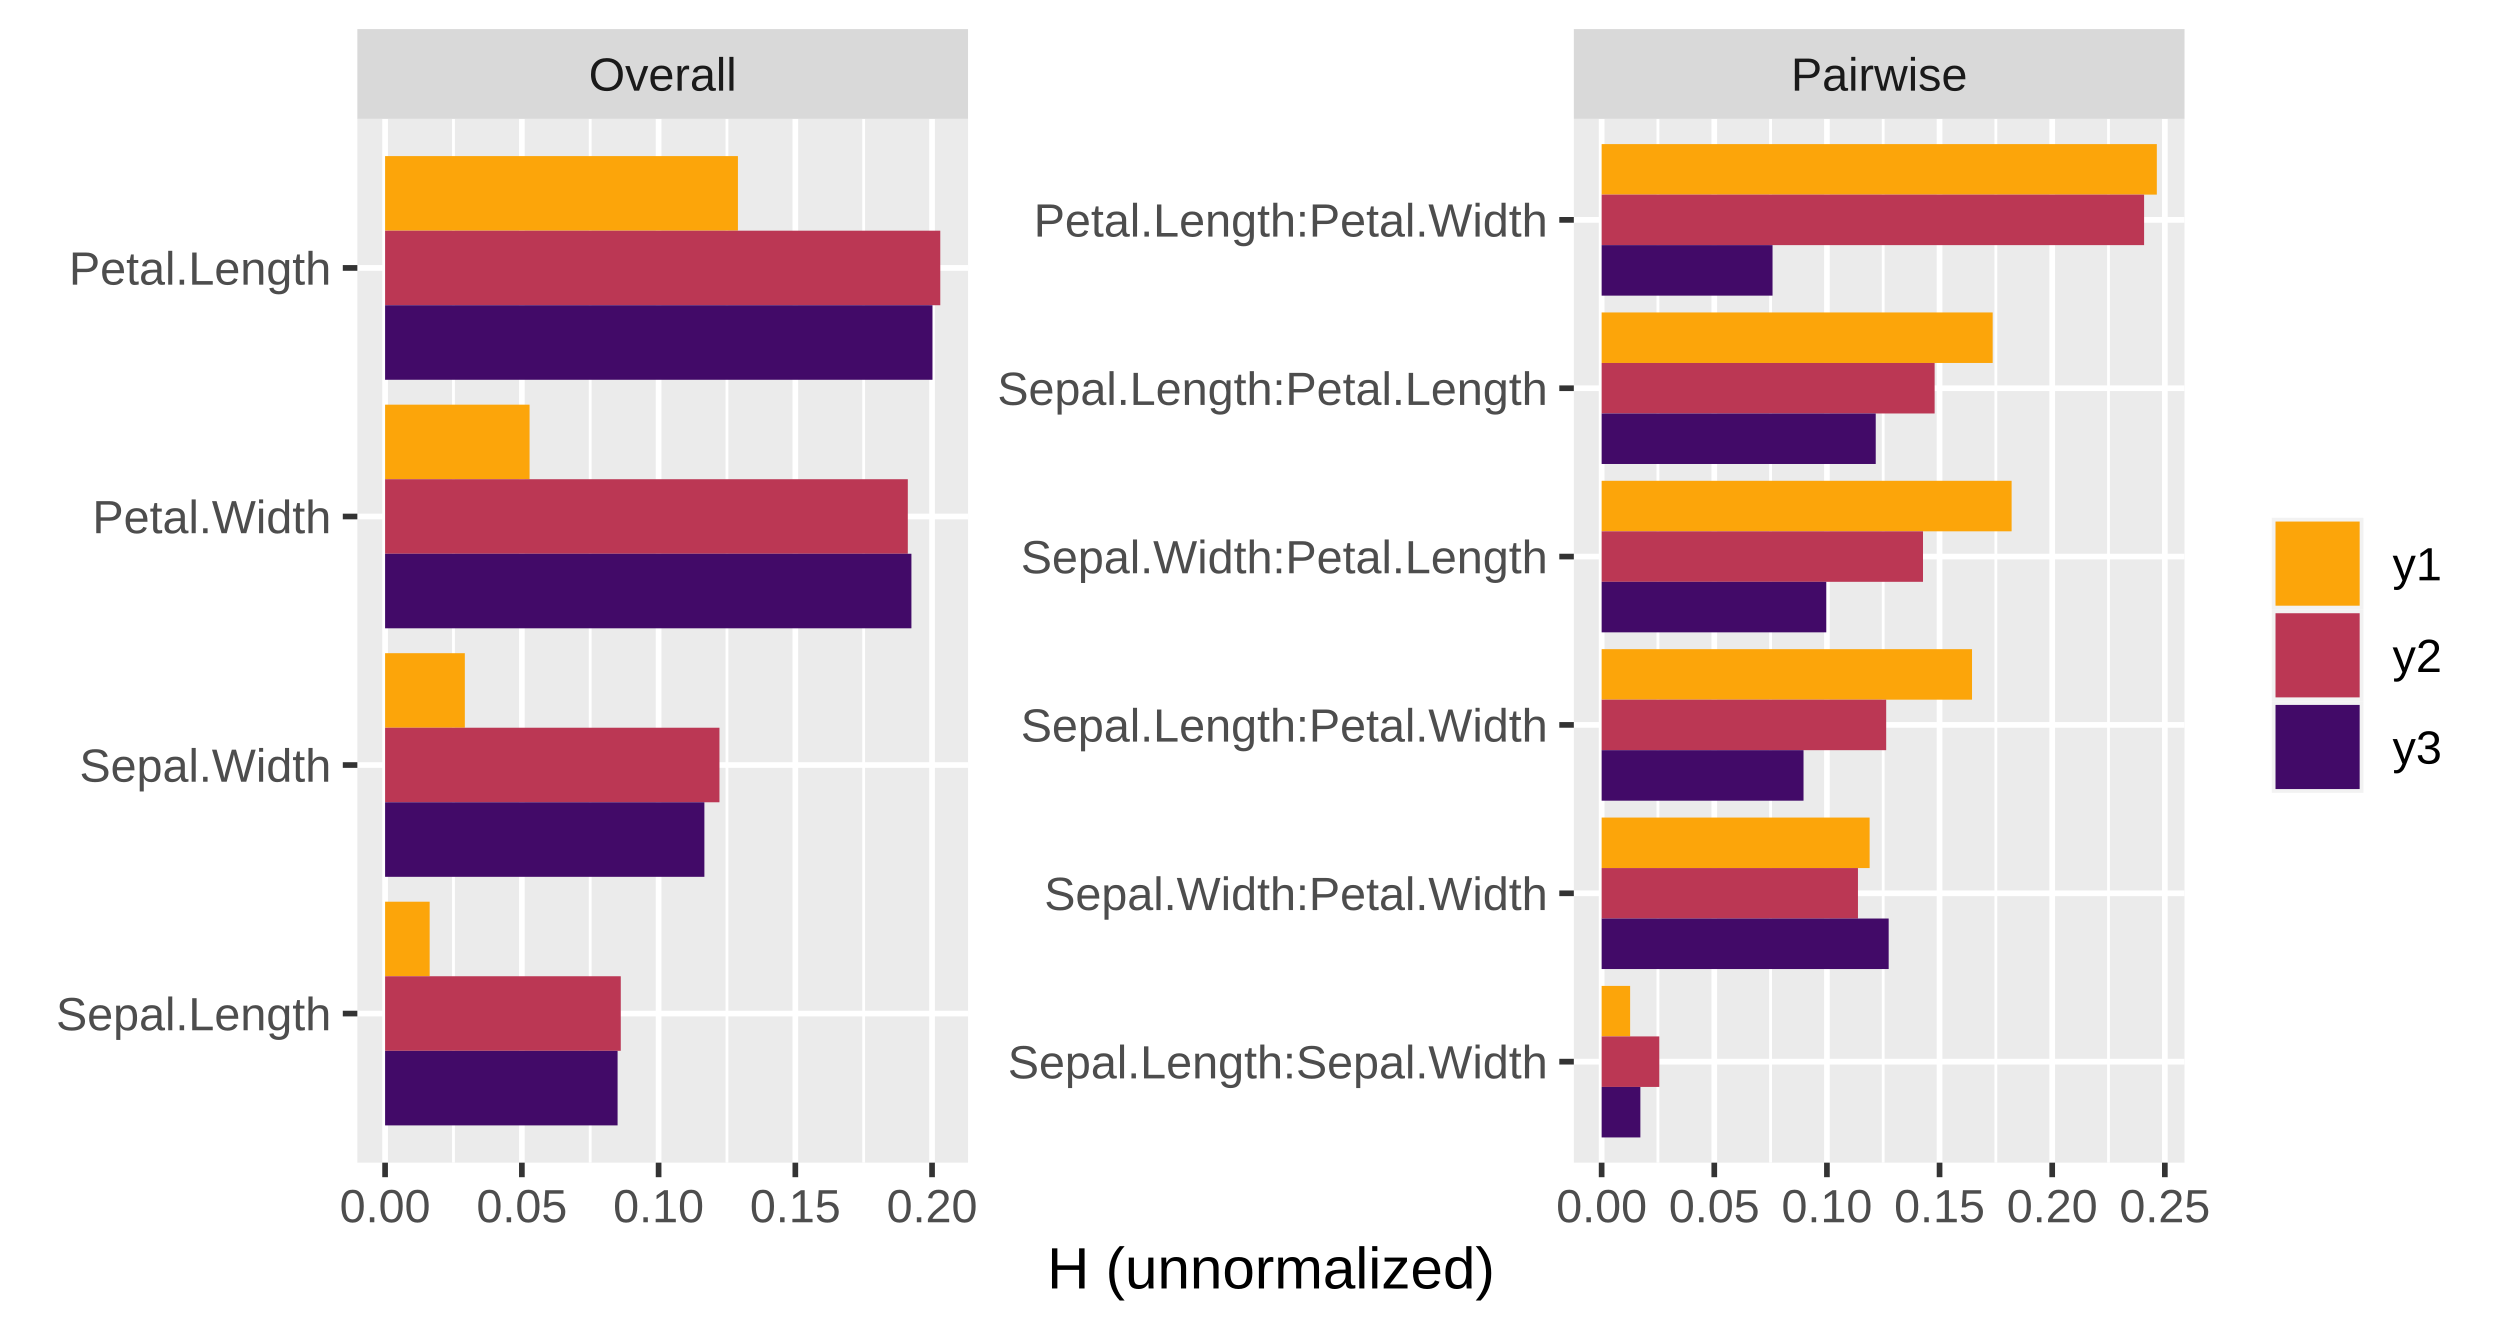
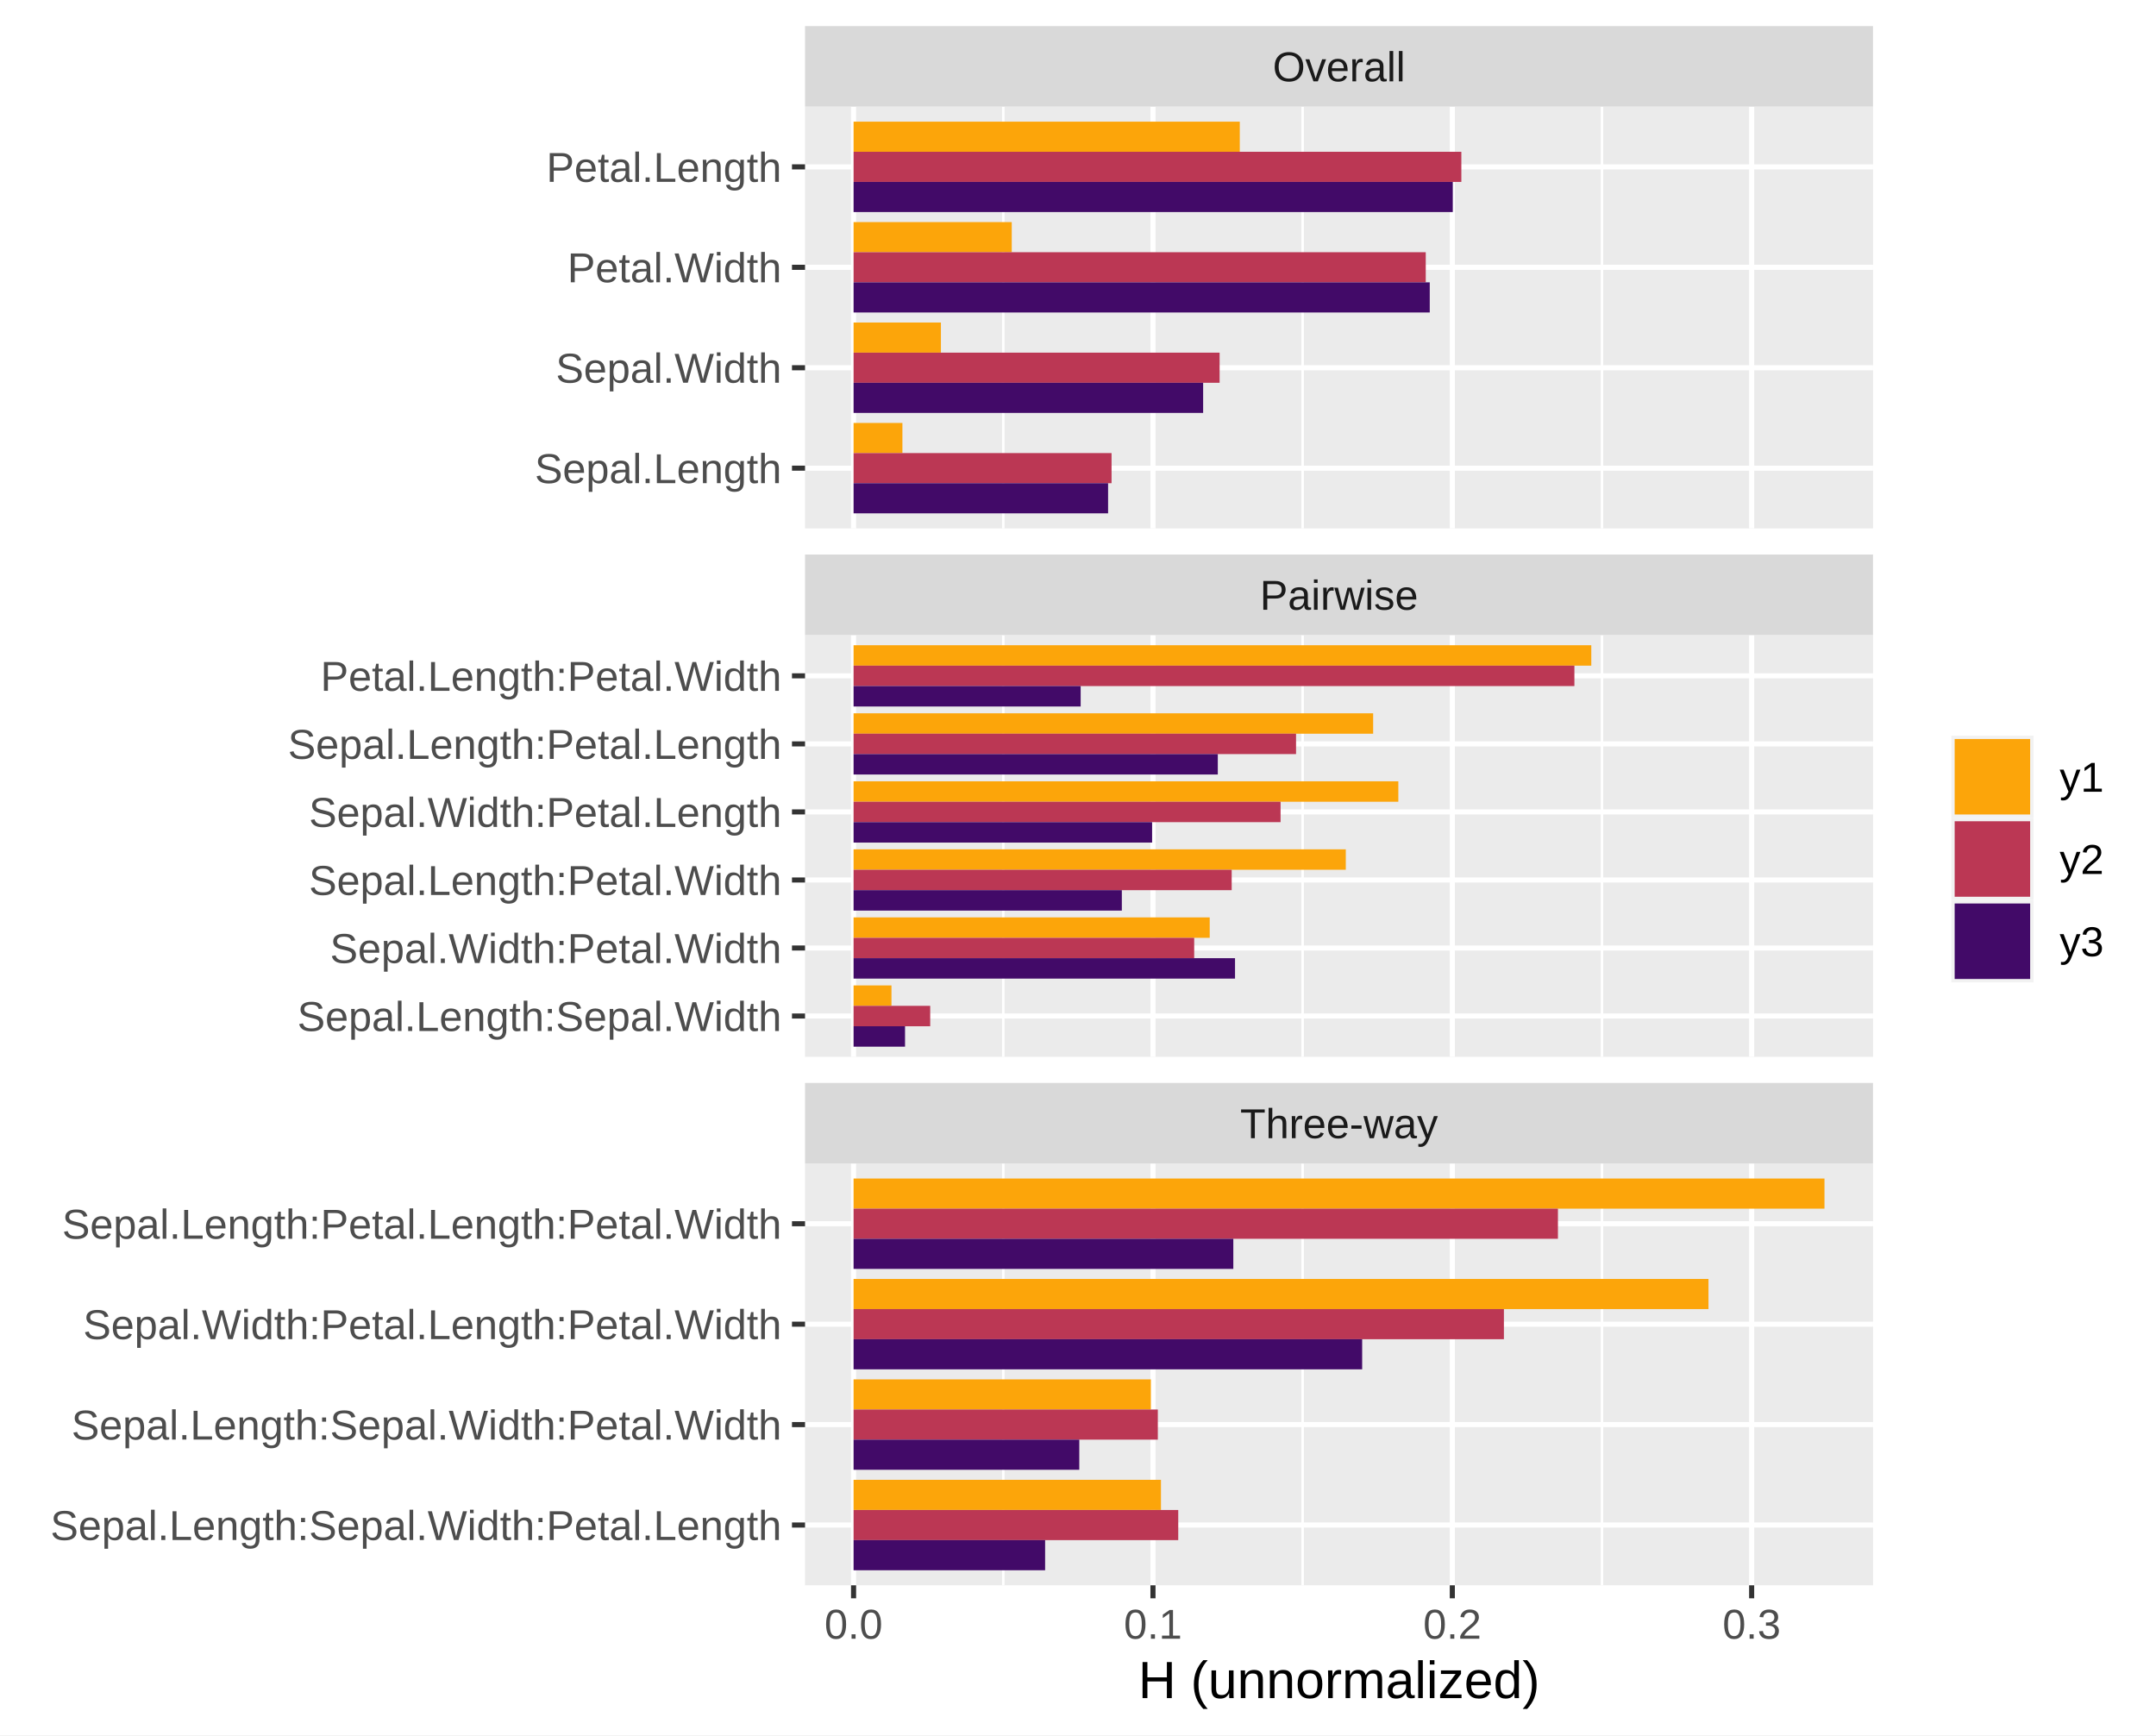
- <svg xmlns="http://www.w3.org/2000/svg" class="svglite" width="471.19pt" height="250.63pt" viewBox="0 0 471.19 250.63">
+ <svg xmlns="http://www.w3.org/2000/svg" class="svglite" width="452.96pt" height="364.56pt" viewBox="0 0 452.96 364.56">
  <defs>
    <style type="text/css">
    .svglite line, .svglite polyline, .svglite polygon, .svglite path, .svglite rect, .svglite circle {
      fill: none;
      stroke: #000000;
      stroke-linecap: round;
      stroke-linejoin: round;
      stroke-miterlimit: 10.00;
    }
    .svglite text {
      white-space: pre;
    }
  </style>
  </defs>
  <rect width="100%" height="100%" style="stroke: none; fill: #FFFFFF;" />
  <defs>
-     <clipPath id="cpMC4wMHw0NzEuMTl8MC4wMHwyNTAuNjM=">
-       <rect x="0.00" y="0.00" width="471.19" height="250.63" />
-     </clipPath>
-   </defs>
-   <g clip-path="url(#cpMC4wMHw0NzEuMTl8MC4wMHwyNTAuNjM=)">
-     <rect x="0.00" y="0.00" width="471.19" height="250.63" style="stroke-width: 1.07; stroke: #FFFFFF; fill: #FFFFFF;" />
-   </g>
-   <defs>
-     <clipPath id="cpNjcuMzV8MTgyLjQ2fDIyLjQwfDIxOS4xNA==">
-       <rect x="67.35" y="22.40" width="115.10" height="196.74" />
-     </clipPath>
-   </defs>
-   <g clip-path="url(#cpNjcuMzV8MTgyLjQ2fDIyLjQwfDIxOS4xNA==)">
-     <rect x="67.35" y="22.40" width="115.10" height="196.74" style="stroke-width: 1.07; stroke: none; fill: #EBEBEB;" />
-     <polyline points="85.47,219.14 85.47,22.40 " style="stroke-width: 0.53; stroke: #FFFFFF; stroke-linecap: butt;" />
-     <polyline points="111.24,219.14 111.24,22.40 " style="stroke-width: 0.53; stroke: #FFFFFF; stroke-linecap: butt;" />
-     <polyline points="137.01,219.14 137.01,22.40 " style="stroke-width: 0.53; stroke: #FFFFFF; stroke-linecap: butt;" />
-     <polyline points="162.78,219.14 162.78,22.40 " style="stroke-width: 0.53; stroke: #FFFFFF; stroke-linecap: butt;" />
-     <polyline points="67.35,191.03 182.46,191.03 " style="stroke-width: 1.07; stroke: #FFFFFF; stroke-linecap: butt;" />
-     <polyline points="67.35,144.19 182.46,144.19 " style="stroke-width: 1.07; stroke: #FFFFFF; stroke-linecap: butt;" />
-     <polyline points="67.35,97.35 182.46,97.35 " style="stroke-width: 1.07; stroke: #FFFFFF; stroke-linecap: butt;" />
-     <polyline points="67.35,50.50 182.46,50.50 " style="stroke-width: 1.07; stroke: #FFFFFF; stroke-linecap: butt;" />
-     <polyline points="72.58,219.14 72.58,22.40 " style="stroke-width: 1.07; stroke: #FFFFFF; stroke-linecap: butt;" />
-     <polyline points="98.36,219.14 98.36,22.40 " style="stroke-width: 1.07; stroke: #FFFFFF; stroke-linecap: butt;" />
-     <polyline points="124.13,219.14 124.13,22.40 " style="stroke-width: 1.07; stroke: #FFFFFF; stroke-linecap: butt;" />
-     <polyline points="149.90,219.14 149.90,22.40 " style="stroke-width: 1.07; stroke: #FFFFFF; stroke-linecap: butt;" />
-     <polyline points="175.67,219.14 175.67,22.40 " style="stroke-width: 1.07; stroke: #FFFFFF; stroke-linecap: butt;" />
-     <rect x="72.58" y="29.42" width="66.50" height="14.05" style="stroke-width: 1.07; stroke: none; stroke-linecap: butt; stroke-linejoin: miter; fill: #FCA50A;" />
-     <rect x="72.58" y="76.27" width="27.23" height="14.05" style="stroke-width: 1.07; stroke: none; stroke-linecap: butt; stroke-linejoin: miter; fill: #FCA50A;" />
-     <rect x="72.58" y="123.11" width="15.03" height="14.05" style="stroke-width: 1.07; stroke: none; stroke-linecap: butt; stroke-linejoin: miter; fill: #FCA50A;" />
-     <rect x="72.58" y="169.95" width="8.40" height="14.05" style="stroke-width: 1.07; stroke: none; stroke-linecap: butt; stroke-linejoin: miter; fill: #FCA50A;" />
-     <rect x="72.58" y="43.48" width="104.64" height="14.05" style="stroke-width: 1.07; stroke: none; stroke-linecap: butt; stroke-linejoin: miter; fill: #BB3754;" />
-     <rect x="72.58" y="90.32" width="98.52" height="14.05" style="stroke-width: 1.07; stroke: none; stroke-linecap: butt; stroke-linejoin: miter; fill: #BB3754;" />
-     <rect x="72.58" y="137.16" width="63.02" height="14.05" style="stroke-width: 1.07; stroke: none; stroke-linecap: butt; stroke-linejoin: miter; fill: #BB3754;" />
-     <rect x="72.58" y="184.00" width="44.42" height="14.05" style="stroke-width: 1.07; stroke: none; stroke-linecap: butt; stroke-linejoin: miter; fill: #BB3754;" />
-     <rect x="72.58" y="57.53" width="103.17" height="14.05" style="stroke-width: 1.07; stroke: none; stroke-linecap: butt; stroke-linejoin: miter; fill: #420A68;" />
-     <rect x="72.58" y="104.37" width="99.20" height="14.05" style="stroke-width: 1.07; stroke: none; stroke-linecap: butt; stroke-linejoin: miter; fill: #420A68;" />
-     <rect x="72.58" y="151.21" width="60.18" height="14.05" style="stroke-width: 1.07; stroke: none; stroke-linecap: butt; stroke-linejoin: miter; fill: #420A68;" />
-     <rect x="72.58" y="198.06" width="43.82" height="14.05" style="stroke-width: 1.07; stroke: none; stroke-linecap: butt; stroke-linejoin: miter; fill: #420A68;" />
-   </g>
-   <g clip-path="url(#cpMC4wMHw0NzEuMTl8MC4wMHwyNTAuNjM=)">
- </g>
-   <defs>
-     <clipPath id="cpMjk2LjYzfDQxMS43NHwyMi40MHwyMTkuMTQ=">
-       <rect x="296.63" y="22.40" width="115.10" height="196.74" />
-     </clipPath>
-   </defs>
-   <g clip-path="url(#cpMjk2LjYzfDQxMS43NHwyMi40MHwyMTkuMTQ=)">
-     <rect x="296.63" y="22.40" width="115.10" height="196.74" style="stroke-width: 1.07; stroke: none; fill: #EBEBEB;" />
-     <polyline points="312.48,219.14 312.48,22.40 " style="stroke-width: 0.53; stroke: #FFFFFF; stroke-linecap: butt;" />
-     <polyline points="333.71,219.14 333.71,22.40 " style="stroke-width: 0.53; stroke: #FFFFFF; stroke-linecap: butt;" />
-     <polyline points="354.94,219.14 354.94,22.40 " style="stroke-width: 0.53; stroke: #FFFFFF; stroke-linecap: butt;" />
-     <polyline points="376.17,219.14 376.17,22.40 " style="stroke-width: 0.53; stroke: #FFFFFF; stroke-linecap: butt;" />
-     <polyline points="397.40,219.14 397.40,22.40 " style="stroke-width: 0.53; stroke: #FFFFFF; stroke-linecap: butt;" />
-     <polyline points="296.63,200.10 411.74,200.10 " style="stroke-width: 1.07; stroke: #FFFFFF; stroke-linecap: butt;" />
-     <polyline points="296.63,168.37 411.74,168.37 " style="stroke-width: 1.07; stroke: #FFFFFF; stroke-linecap: butt;" />
-     <polyline points="296.63,136.63 411.74,136.63 " style="stroke-width: 1.07; stroke: #FFFFFF; stroke-linecap: butt;" />
-     <polyline points="296.63,104.90 411.74,104.90 " style="stroke-width: 1.07; stroke: #FFFFFF; stroke-linecap: butt;" />
-     <polyline points="296.63,73.17 411.74,73.17 " style="stroke-width: 1.07; stroke: #FFFFFF; stroke-linecap: butt;" />
-     <polyline points="296.63,41.44 411.74,41.44 " style="stroke-width: 1.07; stroke: #FFFFFF; stroke-linecap: butt;" />
-     <polyline points="301.87,219.14 301.87,22.40 " style="stroke-width: 1.07; stroke: #FFFFFF; stroke-linecap: butt;" />
-     <polyline points="323.10,219.14 323.10,22.40 " style="stroke-width: 1.07; stroke: #FFFFFF; stroke-linecap: butt;" />
-     <polyline points="344.33,219.14 344.33,22.40 " style="stroke-width: 1.07; stroke: #FFFFFF; stroke-linecap: butt;" />
-     <polyline points="365.56,219.14 365.56,22.40 " style="stroke-width: 1.07; stroke: #FFFFFF; stroke-linecap: butt;" />
-     <polyline points="386.79,219.14 386.79,22.40 " style="stroke-width: 1.07; stroke: #FFFFFF; stroke-linecap: butt;" />
-     <polyline points="408.02,219.14 408.02,22.40 " style="stroke-width: 1.07; stroke: #FFFFFF; stroke-linecap: butt;" />
-     <rect x="301.87" y="27.16" width="104.64" height="9.52" style="stroke-width: 1.07; stroke: none; stroke-linecap: butt; stroke-linejoin: miter; fill: #FCA50A;" />
-     <rect x="301.87" y="58.89" width="73.70" height="9.52" style="stroke-width: 1.07; stroke: none; stroke-linecap: butt; stroke-linejoin: miter; fill: #FCA50A;" />
-     <rect x="301.87" y="90.62" width="77.27" height="9.52" style="stroke-width: 1.07; stroke: none; stroke-linecap: butt; stroke-linejoin: miter; fill: #FCA50A;" />
-     <rect x="301.87" y="122.35" width="69.81" height="9.52" style="stroke-width: 1.07; stroke: none; stroke-linecap: butt; stroke-linejoin: miter; fill: #FCA50A;" />
-     <rect x="301.87" y="154.09" width="50.51" height="9.52" style="stroke-width: 1.07; stroke: none; stroke-linecap: butt; stroke-linejoin: miter; fill: #FCA50A;" />
-     <rect x="301.87" y="185.82" width="5.37" height="9.52" style="stroke-width: 1.07; stroke: none; stroke-linecap: butt; stroke-linejoin: miter; fill: #FCA50A;" />
-     <rect x="301.87" y="36.68" width="102.24" height="9.52" style="stroke-width: 1.07; stroke: none; stroke-linecap: butt; stroke-linejoin: miter; fill: #BB3754;" />
-     <rect x="301.87" y="68.41" width="62.76" height="9.52" style="stroke-width: 1.07; stroke: none; stroke-linecap: butt; stroke-linejoin: miter; fill: #BB3754;" />
-     <rect x="301.87" y="100.14" width="60.57" height="9.52" style="stroke-width: 1.07; stroke: none; stroke-linecap: butt; stroke-linejoin: miter; fill: #BB3754;" />
-     <rect x="301.87" y="131.87" width="53.63" height="9.52" style="stroke-width: 1.07; stroke: none; stroke-linecap: butt; stroke-linejoin: miter; fill: #BB3754;" />
-     <rect x="301.87" y="163.61" width="48.31" height="9.52" style="stroke-width: 1.07; stroke: none; stroke-linecap: butt; stroke-linejoin: miter; fill: #BB3754;" />
-     <rect x="301.87" y="195.34" width="10.87" height="9.52" style="stroke-width: 1.07; stroke: none; stroke-linecap: butt; stroke-linejoin: miter; fill: #BB3754;" />
-     <rect x="301.87" y="46.20" width="32.21" height="9.52" style="stroke-width: 1.07; stroke: none; stroke-linecap: butt; stroke-linejoin: miter; fill: #420A68;" />
-     <rect x="301.87" y="77.93" width="51.66" height="9.52" style="stroke-width: 1.07; stroke: none; stroke-linecap: butt; stroke-linejoin: miter; fill: #420A68;" />
-     <rect x="301.87" y="109.66" width="42.34" height="9.52" style="stroke-width: 1.07; stroke: none; stroke-linecap: butt; stroke-linejoin: miter; fill: #420A68;" />
-     <rect x="301.87" y="141.39" width="38.05" height="9.52" style="stroke-width: 1.07; stroke: none; stroke-linecap: butt; stroke-linejoin: miter; fill: #420A68;" />
-     <rect x="301.87" y="173.12" width="54.10" height="9.52" style="stroke-width: 1.07; stroke: none; stroke-linecap: butt; stroke-linejoin: miter; fill: #420A68;" />
-     <rect x="301.87" y="204.86" width="7.30" height="9.52" style="stroke-width: 1.07; stroke: none; stroke-linecap: butt; stroke-linejoin: miter; fill: #420A68;" />
-   </g>
-   <g clip-path="url(#cpMC4wMHw0NzEuMTl8MC4wMHwyNTAuNjM=)">
- </g>
-   <defs>
-     <clipPath id="cpNjcuMzV8MTgyLjQ2fDUuNDh8MjIuNDA=">
-       <rect x="67.35" y="5.48" width="115.10" height="16.92" />
-     </clipPath>
-   </defs>
-   <g clip-path="url(#cpNjcuMzV8MTgyLjQ2fDUuNDh8MjIuNDA=)">
-     <rect x="67.35" y="5.48" width="115.10" height="16.92" style="stroke-width: 1.07; stroke: none; fill: #D9D9D9;" />
-     <text x="124.90" y="17.09" text-anchor="middle" style="font-size: 8.80px;fill: #1A1A1A; font-family: &quot;Arial&quot;;" textLength="27.87px" lengthAdjust="spacingAndGlyphs">Overall</text>
-   </g>
-   <g clip-path="url(#cpMC4wMHw0NzEuMTl8MC4wMHwyNTAuNjM=)">
- </g>
-   <defs>
-     <clipPath id="cpMjk2LjYzfDQxMS43NHw1LjQ4fDIyLjQw">
-       <rect x="296.63" y="5.48" width="115.10" height="16.92" />
-     </clipPath>
-   </defs>
-   <g clip-path="url(#cpMjk2LjYzfDQxMS43NHw1LjQ4fDIyLjQw)">
-     <rect x="296.63" y="5.48" width="115.10" height="16.92" style="stroke-width: 1.07; stroke: none; fill: #D9D9D9;" />
-     <text x="354.19" y="17.09" text-anchor="middle" style="font-size: 8.80px;fill: #1A1A1A; font-family: &quot;Arial&quot;;" textLength="33.24px" lengthAdjust="spacingAndGlyphs">Pairwise</text>
-   </g>
-   <g clip-path="url(#cpMC4wMHw0NzEuMTl8MC4wMHwyNTAuNjM=)">
-     <polyline points="72.58,221.88 72.58,219.14 " style="stroke-width: 1.07; stroke: #333333; stroke-linecap: butt;" />
-     <polyline points="98.36,221.88 98.36,219.14 " style="stroke-width: 1.07; stroke: #333333; stroke-linecap: butt;" />
-     <polyline points="124.13,221.88 124.13,219.14 " style="stroke-width: 1.07; stroke: #333333; stroke-linecap: butt;" />
-     <polyline points="149.90,221.88 149.90,219.14 " style="stroke-width: 1.07; stroke: #333333; stroke-linecap: butt;" />
-     <polyline points="175.67,221.88 175.67,219.14 " style="stroke-width: 1.07; stroke: #333333; stroke-linecap: butt;" />
-     <text x="72.58" y="230.37" text-anchor="middle" style="font-size: 8.80px;fill: #4D4D4D; font-family: &quot;Arial&quot;;" textLength="17.14px" lengthAdjust="spacingAndGlyphs">0.00</text>
-     <text x="98.36" y="230.37" text-anchor="middle" style="font-size: 8.80px;fill: #4D4D4D; font-family: &quot;Arial&quot;;" textLength="17.14px" lengthAdjust="spacingAndGlyphs">0.05</text>
-     <text x="124.13" y="230.37" text-anchor="middle" style="font-size: 8.80px;fill: #4D4D4D; font-family: &quot;Arial&quot;;" textLength="17.14px" lengthAdjust="spacingAndGlyphs">0.10</text>
-     <text x="149.90" y="230.37" text-anchor="middle" style="font-size: 8.80px;fill: #4D4D4D; font-family: &quot;Arial&quot;;" textLength="17.14px" lengthAdjust="spacingAndGlyphs">0.15</text>
-     <text x="175.67" y="230.37" text-anchor="middle" style="font-size: 8.80px;fill: #4D4D4D; font-family: &quot;Arial&quot;;" textLength="17.14px" lengthAdjust="spacingAndGlyphs">0.20</text>
-     <polyline points="301.87,221.88 301.87,219.14 " style="stroke-width: 1.07; stroke: #333333; stroke-linecap: butt;" />
-     <polyline points="323.10,221.88 323.10,219.14 " style="stroke-width: 1.07; stroke: #333333; stroke-linecap: butt;" />
-     <polyline points="344.33,221.88 344.33,219.14 " style="stroke-width: 1.07; stroke: #333333; stroke-linecap: butt;" />
-     <polyline points="365.56,221.88 365.56,219.14 " style="stroke-width: 1.07; stroke: #333333; stroke-linecap: butt;" />
-     <polyline points="386.79,221.88 386.79,219.14 " style="stroke-width: 1.07; stroke: #333333; stroke-linecap: butt;" />
-     <polyline points="408.02,221.88 408.02,219.14 " style="stroke-width: 1.07; stroke: #333333; stroke-linecap: butt;" />
-     <text x="301.87" y="230.37" text-anchor="middle" style="font-size: 8.80px;fill: #4D4D4D; font-family: &quot;Arial&quot;;" textLength="17.14px" lengthAdjust="spacingAndGlyphs">0.00</text>
-     <text x="323.10" y="230.37" text-anchor="middle" style="font-size: 8.80px;fill: #4D4D4D; font-family: &quot;Arial&quot;;" textLength="17.14px" lengthAdjust="spacingAndGlyphs">0.05</text>
-     <text x="344.33" y="230.37" text-anchor="middle" style="font-size: 8.80px;fill: #4D4D4D; font-family: &quot;Arial&quot;;" textLength="17.14px" lengthAdjust="spacingAndGlyphs">0.10</text>
-     <text x="365.56" y="230.37" text-anchor="middle" style="font-size: 8.80px;fill: #4D4D4D; font-family: &quot;Arial&quot;;" textLength="17.14px" lengthAdjust="spacingAndGlyphs">0.15</text>
-     <text x="386.79" y="230.37" text-anchor="middle" style="font-size: 8.80px;fill: #4D4D4D; font-family: &quot;Arial&quot;;" textLength="17.14px" lengthAdjust="spacingAndGlyphs">0.20</text>
-     <text x="408.02" y="230.37" text-anchor="middle" style="font-size: 8.80px;fill: #4D4D4D; font-family: &quot;Arial&quot;;" textLength="17.14px" lengthAdjust="spacingAndGlyphs">0.25</text>
-     <text x="291.70" y="203.25" text-anchor="end" style="font-size: 8.80px;fill: #4D4D4D; font-family: &quot;Arial&quot;;" textLength="101.78px" lengthAdjust="spacingAndGlyphs">Sepal.Length:Sepal.Width</text>
-     <text x="291.70" y="171.52" text-anchor="end" style="font-size: 8.80px;fill: #4D4D4D; font-family: &quot;Arial&quot;;" textLength="94.90px" lengthAdjust="spacingAndGlyphs">Sepal.Width:Petal.Width</text>
-     <text x="291.70" y="139.78" text-anchor="end" style="font-size: 8.80px;fill: #4D4D4D; font-family: &quot;Arial&quot;;" textLength="99.33px" lengthAdjust="spacingAndGlyphs">Sepal.Length:Petal.Width</text>
-     <text x="291.70" y="108.05" text-anchor="end" style="font-size: 8.80px;fill: #4D4D4D; font-family: &quot;Arial&quot;;" textLength="99.33px" lengthAdjust="spacingAndGlyphs">Sepal.Width:Petal.Length</text>
-     <text x="291.70" y="76.32" text-anchor="end" style="font-size: 8.80px;fill: #4D4D4D; font-family: &quot;Arial&quot;;" textLength="103.77px" lengthAdjust="spacingAndGlyphs">Sepal.Length:Petal.Length</text>
-     <text x="291.70" y="44.59" text-anchor="end" style="font-size: 8.80px;fill: #4D4D4D; font-family: &quot;Arial&quot;;" textLength="96.88px" lengthAdjust="spacingAndGlyphs">Petal.Length:Petal.Width</text>
-     <polyline points="293.89,200.10 296.63,200.10 " style="stroke-width: 1.07; stroke: #333333; stroke-linecap: butt;" />
-     <polyline points="293.89,168.37 296.63,168.37 " style="stroke-width: 1.07; stroke: #333333; stroke-linecap: butt;" />
-     <polyline points="293.89,136.63 296.63,136.63 " style="stroke-width: 1.07; stroke: #333333; stroke-linecap: butt;" />
-     <polyline points="293.89,104.90 296.63,104.90 " style="stroke-width: 1.07; stroke: #333333; stroke-linecap: butt;" />
-     <polyline points="293.89,73.17 296.63,73.17 " style="stroke-width: 1.07; stroke: #333333; stroke-linecap: butt;" />
-     <polyline points="293.89,41.44 296.63,41.44 " style="stroke-width: 1.07; stroke: #333333; stroke-linecap: butt;" />
-     <text x="62.42" y="194.18" text-anchor="end" style="font-size: 8.80px;fill: #4D4D4D; font-family: &quot;Arial&quot;;" textLength="51.88px" lengthAdjust="spacingAndGlyphs">Sepal.Length</text>
-     <text x="62.42" y="147.34" text-anchor="end" style="font-size: 8.80px;fill: #4D4D4D; font-family: &quot;Arial&quot;;" textLength="47.45px" lengthAdjust="spacingAndGlyphs">Sepal.Width</text>
-     <text x="62.42" y="100.50" text-anchor="end" style="font-size: 8.80px;fill: #4D4D4D; font-family: &quot;Arial&quot;;" textLength="45.00px" lengthAdjust="spacingAndGlyphs">Petal.Width</text>
-     <text x="62.42" y="53.65" text-anchor="end" style="font-size: 8.80px;fill: #4D4D4D; font-family: &quot;Arial&quot;;" textLength="49.44px" lengthAdjust="spacingAndGlyphs">Petal.Length</text>
-     <polyline points="64.61,191.03 67.35,191.03 " style="stroke-width: 1.07; stroke: #333333; stroke-linecap: butt;" />
-     <polyline points="64.61,144.19 67.35,144.19 " style="stroke-width: 1.07; stroke: #333333; stroke-linecap: butt;" />
-     <polyline points="64.61,97.35 67.35,97.35 " style="stroke-width: 1.07; stroke: #333333; stroke-linecap: butt;" />
-     <polyline points="64.61,50.50 67.35,50.50 " style="stroke-width: 1.07; stroke: #333333; stroke-linecap: butt;" />
-     <text x="239.55" y="242.84" text-anchor="middle" style="font-size: 11.00px; font-family: &quot;Arial&quot;;" textLength="84.38px" lengthAdjust="spacingAndGlyphs">H (unnormalized)</text>
-     <rect x="422.70" y="86.63" width="43.01" height="68.28" style="stroke-width: 1.07; stroke: none; fill: #FFFFFF;" />
-     <rect x="428.18" y="97.59" width="17.28" height="17.28" style="stroke-width: 1.07; stroke: none; fill: #F2F2F2;" />
-     <rect x="428.88" y="98.30" width="15.86" height="15.86" style="stroke-width: 1.07; stroke: none; stroke-linecap: butt; stroke-linejoin: miter; fill: #FCA50A;" />
-     <rect x="428.18" y="114.87" width="17.28" height="17.28" style="stroke-width: 1.07; stroke: none; fill: #F2F2F2;" />
-     <rect x="428.88" y="115.58" width="15.86" height="15.86" style="stroke-width: 1.07; stroke: none; stroke-linecap: butt; stroke-linejoin: miter; fill: #BB3754;" />
-     <rect x="428.18" y="132.15" width="17.28" height="17.28" style="stroke-width: 1.07; stroke: none; fill: #F2F2F2;" />
-     <rect x="428.88" y="132.86" width="15.86" height="15.86" style="stroke-width: 1.07; stroke: none; stroke-linecap: butt; stroke-linejoin: miter; fill: #420A68;" />
-     <text x="450.94" y="109.38" style="font-size: 8.80px; font-family: &quot;Arial&quot;;" textLength="9.30px" lengthAdjust="spacingAndGlyphs">y1</text>
-     <text x="450.94" y="126.66" style="font-size: 8.80px; font-family: &quot;Arial&quot;;" textLength="9.30px" lengthAdjust="spacingAndGlyphs">y2</text>
-     <text x="450.94" y="143.94" style="font-size: 8.80px; font-family: &quot;Arial&quot;;" textLength="9.30px" lengthAdjust="spacingAndGlyphs">y3</text>
+     <clipPath id="cpMC4wMHw0NTIuOTZ8MC4wMHwzNjQuNTY=">
+       <rect x="0.00" y="0.00" width="452.96" height="364.56" />
+     </clipPath>
+   </defs>
+   <g clip-path="url(#cpMC4wMHw0NTIuOTZ8MC4wMHwzNjQuNTY=)">
+     <rect x="-0" y="0.00" width="452.96" height="364.56" style="stroke-width: 1.07; stroke: #FFFFFF; fill: #FFFFFF;" />
+   </g>
+   <defs>
+     <clipPath id="cpMTY5LjEzfDM5My41MXwyMi40MHwxMTEuMDI=">
+       <rect x="169.13" y="22.40" width="224.38" height="88.62" />
+     </clipPath>
+   </defs>
+   <g clip-path="url(#cpMTY5LjEzfDM5My41MXwyMi40MHwxMTEuMDI=)">
+     <rect x="169.13" y="22.40" width="224.38" height="88.62" style="stroke-width: 1.07; stroke: none; fill: #EBEBEB;" />
+     <polyline points="210.78,111.02 210.78,22.40 " style="stroke-width: 0.53; stroke: #FFFFFF; stroke-linecap: butt;" />
+     <polyline points="273.67,111.02 273.67,22.40 " style="stroke-width: 0.53; stroke: #FFFFFF; stroke-linecap: butt;" />
+     <polyline points="336.57,111.02 336.57,22.40 " style="stroke-width: 0.53; stroke: #FFFFFF; stroke-linecap: butt;" />
+     <polyline points="169.13,98.36 393.51,98.36 " style="stroke-width: 1.07; stroke: #FFFFFF; stroke-linecap: butt;" />
+     <polyline points="169.13,77.26 393.51,77.26 " style="stroke-width: 1.07; stroke: #FFFFFF; stroke-linecap: butt;" />
+     <polyline points="169.13,56.16 393.51,56.16 " style="stroke-width: 1.07; stroke: #FFFFFF; stroke-linecap: butt;" />
+     <polyline points="169.13,35.06 393.51,35.06 " style="stroke-width: 1.07; stroke: #FFFFFF; stroke-linecap: butt;" />
+     <polyline points="179.33,111.02 179.33,22.40 " style="stroke-width: 1.07; stroke: #FFFFFF; stroke-linecap: butt;" />
+     <polyline points="242.23,111.02 242.23,22.40 " style="stroke-width: 1.07; stroke: #FFFFFF; stroke-linecap: butt;" />
+     <polyline points="305.12,111.02 305.12,22.40 " style="stroke-width: 1.07; stroke: #FFFFFF; stroke-linecap: butt;" />
+     <polyline points="368.01,111.02 368.01,22.40 " style="stroke-width: 1.07; stroke: #FFFFFF; stroke-linecap: butt;" />
+     <rect x="179.33" y="25.56" width="81.14" height="6.33" style="stroke-width: 1.07; stroke: none; stroke-linecap: butt; stroke-linejoin: miter; fill: #FCA50A;" />
+     <rect x="179.33" y="46.66" width="33.23" height="6.33" style="stroke-width: 1.07; stroke: none; stroke-linecap: butt; stroke-linejoin: miter; fill: #FCA50A;" />
+     <rect x="179.33" y="67.76" width="18.35" height="6.33" style="stroke-width: 1.07; stroke: none; stroke-linecap: butt; stroke-linejoin: miter; fill: #FCA50A;" />
+     <rect x="179.33" y="88.86" width="10.26" height="6.33" style="stroke-width: 1.07; stroke: none; stroke-linecap: butt; stroke-linejoin: miter; fill: #FCA50A;" />
+     <rect x="179.33" y="31.89" width="127.69" height="6.33" style="stroke-width: 1.07; stroke: none; stroke-linecap: butt; stroke-linejoin: miter; fill: #BB3754;" />
+     <rect x="179.33" y="52.99" width="120.21" height="6.33" style="stroke-width: 1.07; stroke: none; stroke-linecap: butt; stroke-linejoin: miter; fill: #BB3754;" />
+     <rect x="179.33" y="74.09" width="76.90" height="6.33" style="stroke-width: 1.07; stroke: none; stroke-linecap: butt; stroke-linejoin: miter; fill: #BB3754;" />
+     <rect x="179.33" y="95.19" width="54.20" height="6.33" style="stroke-width: 1.07; stroke: none; stroke-linecap: butt; stroke-linejoin: miter; fill: #BB3754;" />
+     <rect x="179.33" y="38.22" width="125.89" height="6.33" style="stroke-width: 1.07; stroke: none; stroke-linecap: butt; stroke-linejoin: miter; fill: #420A68;" />
+     <rect x="179.33" y="59.32" width="121.05" height="6.33" style="stroke-width: 1.07; stroke: none; stroke-linecap: butt; stroke-linejoin: miter; fill: #420A68;" />
+     <rect x="179.33" y="80.42" width="73.44" height="6.33" style="stroke-width: 1.07; stroke: none; stroke-linecap: butt; stroke-linejoin: miter; fill: #420A68;" />
+     <rect x="179.33" y="101.52" width="53.47" height="6.33" style="stroke-width: 1.07; stroke: none; stroke-linecap: butt; stroke-linejoin: miter; fill: #420A68;" />
+   </g>
+   <g clip-path="url(#cpMC4wMHw0NTIuOTZ8MC4wMHwzNjQuNTY=)">
+ </g>
+   <defs>
+     <clipPath id="cpMTY5LjEzfDM5My41MXwxMzMuNDJ8MjIyLjA0">
+       <rect x="169.13" y="133.42" width="224.38" height="88.62" />
+     </clipPath>
+   </defs>
+   <g clip-path="url(#cpMTY5LjEzfDM5My41MXwxMzMuNDJ8MjIyLjA0)">
+     <rect x="169.13" y="133.42" width="224.38" height="88.62" style="stroke-width: 1.07; stroke: none; fill: #EBEBEB;" />
+     <polyline points="210.78,222.04 210.78,133.42 " style="stroke-width: 0.53; stroke: #FFFFFF; stroke-linecap: butt;" />
+     <polyline points="273.67,222.04 273.67,133.42 " style="stroke-width: 0.53; stroke: #FFFFFF; stroke-linecap: butt;" />
+     <polyline points="336.57,222.04 336.57,133.42 " style="stroke-width: 0.53; stroke: #FFFFFF; stroke-linecap: butt;" />
+     <polyline points="169.13,213.46 393.51,213.46 " style="stroke-width: 1.07; stroke: #FFFFFF; stroke-linecap: butt;" />
+     <polyline points="169.13,199.17 393.51,199.17 " style="stroke-width: 1.07; stroke: #FFFFFF; stroke-linecap: butt;" />
+     <polyline points="169.13,184.88 393.51,184.88 " style="stroke-width: 1.07; stroke: #FFFFFF; stroke-linecap: butt;" />
+     <polyline points="169.13,170.58 393.51,170.58 " style="stroke-width: 1.07; stroke: #FFFFFF; stroke-linecap: butt;" />
+     <polyline points="169.13,156.29 393.51,156.29 " style="stroke-width: 1.07; stroke: #FFFFFF; stroke-linecap: butt;" />
+     <polyline points="169.13,141.99 393.51,141.99 " style="stroke-width: 1.07; stroke: #FFFFFF; stroke-linecap: butt;" />
+     <polyline points="179.33,222.04 179.33,133.42 " style="stroke-width: 1.07; stroke: #FFFFFF; stroke-linecap: butt;" />
+     <polyline points="242.23,222.04 242.23,133.42 " style="stroke-width: 1.07; stroke: #FFFFFF; stroke-linecap: butt;" />
+     <polyline points="305.12,222.04 305.12,133.42 " style="stroke-width: 1.07; stroke: #FFFFFF; stroke-linecap: butt;" />
+     <polyline points="368.01,222.04 368.01,133.42 " style="stroke-width: 1.07; stroke: #FFFFFF; stroke-linecap: butt;" />
+     <rect x="179.33" y="135.56" width="154.99" height="4.29" style="stroke-width: 1.07; stroke: none; stroke-linecap: butt; stroke-linejoin: miter; fill: #FCA50A;" />
+     <rect x="179.33" y="149.86" width="109.16" height="4.29" style="stroke-width: 1.07; stroke: none; stroke-linecap: butt; stroke-linejoin: miter; fill: #FCA50A;" />
+     <rect x="179.33" y="164.15" width="114.45" height="4.29" style="stroke-width: 1.07; stroke: none; stroke-linecap: butt; stroke-linejoin: miter; fill: #FCA50A;" />
+     <rect x="179.33" y="178.44" width="103.41" height="4.29" style="stroke-width: 1.07; stroke: none; stroke-linecap: butt; stroke-linejoin: miter; fill: #FCA50A;" />
+     <rect x="179.33" y="192.74" width="74.82" height="4.29" style="stroke-width: 1.07; stroke: none; stroke-linecap: butt; stroke-linejoin: miter; fill: #FCA50A;" />
+     <rect x="179.33" y="207.03" width="7.96" height="4.29" style="stroke-width: 1.07; stroke: none; stroke-linecap: butt; stroke-linejoin: miter; fill: #FCA50A;" />
+     <rect x="179.33" y="139.85" width="151.44" height="4.29" style="stroke-width: 1.07; stroke: none; stroke-linecap: butt; stroke-linejoin: miter; fill: #BB3754;" />
+     <rect x="179.33" y="154.14" width="92.96" height="4.29" style="stroke-width: 1.07; stroke: none; stroke-linecap: butt; stroke-linejoin: miter; fill: #BB3754;" />
+     <rect x="179.33" y="168.44" width="89.71" height="4.29" style="stroke-width: 1.07; stroke: none; stroke-linecap: butt; stroke-linejoin: miter; fill: #BB3754;" />
+     <rect x="179.33" y="182.73" width="79.44" height="4.29" style="stroke-width: 1.07; stroke: none; stroke-linecap: butt; stroke-linejoin: miter; fill: #BB3754;" />
+     <rect x="179.33" y="197.03" width="71.56" height="4.29" style="stroke-width: 1.07; stroke: none; stroke-linecap: butt; stroke-linejoin: miter; fill: #BB3754;" />
+     <rect x="179.33" y="211.32" width="16.10" height="4.29" style="stroke-width: 1.07; stroke: none; stroke-linecap: butt; stroke-linejoin: miter; fill: #BB3754;" />
+     <rect x="179.33" y="144.14" width="47.71" height="4.29" style="stroke-width: 1.07; stroke: none; stroke-linecap: butt; stroke-linejoin: miter; fill: #420A68;" />
+     <rect x="179.33" y="158.43" width="76.52" height="4.29" style="stroke-width: 1.07; stroke: none; stroke-linecap: butt; stroke-linejoin: miter; fill: #420A68;" />
+     <rect x="179.33" y="172.73" width="62.72" height="4.29" style="stroke-width: 1.07; stroke: none; stroke-linecap: butt; stroke-linejoin: miter; fill: #420A68;" />
+     <rect x="179.33" y="187.02" width="56.36" height="4.29" style="stroke-width: 1.07; stroke: none; stroke-linecap: butt; stroke-linejoin: miter; fill: #420A68;" />
+     <rect x="179.33" y="201.31" width="80.14" height="4.29" style="stroke-width: 1.07; stroke: none; stroke-linecap: butt; stroke-linejoin: miter; fill: #420A68;" />
+     <rect x="179.33" y="215.61" width="10.81" height="4.29" style="stroke-width: 1.07; stroke: none; stroke-linecap: butt; stroke-linejoin: miter; fill: #420A68;" />
+   </g>
+   <g clip-path="url(#cpMC4wMHw0NTIuOTZ8MC4wMHwzNjQuNTY=)">
+ </g>
+   <defs>
+     <clipPath id="cpMTY5LjEzfDM5My41MXwyNDQuNDR8MzMzLjA2">
+       <rect x="169.13" y="244.44" width="224.38" height="88.62" />
+     </clipPath>
+   </defs>
+   <g clip-path="url(#cpMTY5LjEzfDM5My41MXwyNDQuNDR8MzMzLjA2)">
+     <rect x="169.13" y="244.44" width="224.38" height="88.62" style="stroke-width: 1.07; stroke: none; fill: #EBEBEB;" />
+     <polyline points="210.78,333.06 210.78,244.44 " style="stroke-width: 0.53; stroke: #FFFFFF; stroke-linecap: butt;" />
+     <polyline points="273.67,333.06 273.67,244.44 " style="stroke-width: 0.53; stroke: #FFFFFF; stroke-linecap: butt;" />
+     <polyline points="336.57,333.06 336.57,244.44 " style="stroke-width: 0.53; stroke: #FFFFFF; stroke-linecap: butt;" />
+     <polyline points="169.13,320.40 393.51,320.40 " style="stroke-width: 1.07; stroke: #FFFFFF; stroke-linecap: butt;" />
+     <polyline points="169.13,299.30 393.51,299.30 " style="stroke-width: 1.07; stroke: #FFFFFF; stroke-linecap: butt;" />
+     <polyline points="169.13,278.20 393.51,278.20 " style="stroke-width: 1.07; stroke: #FFFFFF; stroke-linecap: butt;" />
+     <polyline points="169.13,257.10 393.51,257.10 " style="stroke-width: 1.07; stroke: #FFFFFF; stroke-linecap: butt;" />
+     <polyline points="179.33,333.06 179.33,244.44 " style="stroke-width: 1.07; stroke: #FFFFFF; stroke-linecap: butt;" />
+     <polyline points="242.23,333.06 242.23,244.44 " style="stroke-width: 1.07; stroke: #FFFFFF; stroke-linecap: butt;" />
+     <polyline points="305.12,333.06 305.12,244.44 " style="stroke-width: 1.07; stroke: #FFFFFF; stroke-linecap: butt;" />
+     <polyline points="368.01,333.06 368.01,244.44 " style="stroke-width: 1.07; stroke: #FFFFFF; stroke-linecap: butt;" />
+     <rect x="179.33" y="247.60" width="203.98" height="6.33" style="stroke-width: 1.07; stroke: none; stroke-linecap: butt; stroke-linejoin: miter; fill: #FCA50A;" />
+     <rect x="179.33" y="268.70" width="179.61" height="6.33" style="stroke-width: 1.07; stroke: none; stroke-linecap: butt; stroke-linejoin: miter; fill: #FCA50A;" />
+     <rect x="179.33" y="289.80" width="62.46" height="6.33" style="stroke-width: 1.07; stroke: none; stroke-linecap: butt; stroke-linejoin: miter; fill: #FCA50A;" />
+     <rect x="179.33" y="310.90" width="64.58" height="6.33" style="stroke-width: 1.07; stroke: none; stroke-linecap: butt; stroke-linejoin: miter; fill: #FCA50A;" />
+     <rect x="179.33" y="253.93" width="147.98" height="6.33" style="stroke-width: 1.07; stroke: none; stroke-linecap: butt; stroke-linejoin: miter; fill: #BB3754;" />
+     <rect x="179.33" y="275.03" width="136.63" height="6.33" style="stroke-width: 1.07; stroke: none; stroke-linecap: butt; stroke-linejoin: miter; fill: #BB3754;" />
+     <rect x="179.33" y="296.13" width="63.92" height="6.33" style="stroke-width: 1.07; stroke: none; stroke-linecap: butt; stroke-linejoin: miter; fill: #BB3754;" />
+     <rect x="179.33" y="317.24" width="68.21" height="6.33" style="stroke-width: 1.07; stroke: none; stroke-linecap: butt; stroke-linejoin: miter; fill: #BB3754;" />
+     <rect x="179.33" y="260.26" width="79.78" height="6.33" style="stroke-width: 1.07; stroke: none; stroke-linecap: butt; stroke-linejoin: miter; fill: #420A68;" />
+     <rect x="179.33" y="281.36" width="106.85" height="6.33" style="stroke-width: 1.07; stroke: none; stroke-linecap: butt; stroke-linejoin: miter; fill: #420A68;" />
+     <rect x="179.33" y="302.46" width="47.42" height="6.33" style="stroke-width: 1.07; stroke: none; stroke-linecap: butt; stroke-linejoin: miter; fill: #420A68;" />
+     <rect x="179.33" y="323.57" width="40.24" height="6.33" style="stroke-width: 1.07; stroke: none; stroke-linecap: butt; stroke-linejoin: miter; fill: #420A68;" />
+   </g>
+   <g clip-path="url(#cpMC4wMHw0NTIuOTZ8MC4wMHwzNjQuNTY=)">
+ </g>
+   <defs>
+     <clipPath id="cpMTY5LjEzfDM5My41MXwyMjcuNTJ8MjQ0LjQ0">
+       <rect x="169.13" y="227.52" width="224.38" height="16.92" />
+     </clipPath>
+   </defs>
+   <g clip-path="url(#cpMTY5LjEzfDM5My41MXwyMjcuNTJ8MjQ0LjQ0)">
+     <rect x="169.13" y="227.52" width="224.38" height="16.92" style="stroke-width: 1.07; stroke: none; fill: #D9D9D9;" />
+     <text x="281.32" y="239.13" text-anchor="middle" style="font-size: 8.80px;fill: #1A1A1A; font-family: &quot;Arial&quot;;" textLength="41.57px" lengthAdjust="spacingAndGlyphs">Three-way</text>
+   </g>
+   <g clip-path="url(#cpMC4wMHw0NTIuOTZ8MC4wMHwzNjQuNTY=)">
+ </g>
+   <defs>
+     <clipPath id="cpMTY5LjEzfDM5My41MXwxMTYuNTB8MTMzLjQy">
+       <rect x="169.13" y="116.50" width="224.38" height="16.92" />
+     </clipPath>
+   </defs>
+   <g clip-path="url(#cpMTY5LjEzfDM5My41MXwxMTYuNTB8MTMzLjQy)">
+     <rect x="169.13" y="116.50" width="224.38" height="16.92" style="stroke-width: 1.07; stroke: none; fill: #D9D9D9;" />
+     <text x="281.32" y="128.11" text-anchor="middle" style="font-size: 8.80px;fill: #1A1A1A; font-family: &quot;Arial&quot;;" textLength="33.24px" lengthAdjust="spacingAndGlyphs">Pairwise</text>
+   </g>
+   <g clip-path="url(#cpMC4wMHw0NTIuOTZ8MC4wMHwzNjQuNTY=)">
+ </g>
+   <defs>
+     <clipPath id="cpMTY5LjEzfDM5My41MXw1LjQ4fDIyLjQw">
+       <rect x="169.13" y="5.48" width="224.38" height="16.92" />
+     </clipPath>
+   </defs>
+   <g clip-path="url(#cpMTY5LjEzfDM5My41MXw1LjQ4fDIyLjQw)">
+     <rect x="169.13" y="5.48" width="224.38" height="16.92" style="stroke-width: 1.07; stroke: none; fill: #D9D9D9;" />
+     <text x="281.32" y="17.09" text-anchor="middle" style="font-size: 8.80px;fill: #1A1A1A; font-family: &quot;Arial&quot;;" textLength="27.87px" lengthAdjust="spacingAndGlyphs">Overall</text>
+   </g>
+   <g clip-path="url(#cpMC4wMHw0NTIuOTZ8MC4wMHwzNjQuNTY=)">
+     <polyline points="179.33,335.80 179.33,333.06 " style="stroke-width: 1.07; stroke: #333333; stroke-linecap: butt;" />
+     <polyline points="242.23,335.80 242.23,333.06 " style="stroke-width: 1.07; stroke: #333333; stroke-linecap: butt;" />
+     <polyline points="305.12,335.80 305.12,333.06 " style="stroke-width: 1.07; stroke: #333333; stroke-linecap: butt;" />
+     <polyline points="368.01,335.80 368.01,333.06 " style="stroke-width: 1.07; stroke: #333333; stroke-linecap: butt;" />
+     <text x="179.33" y="344.29" text-anchor="middle" style="font-size: 8.80px;fill: #4D4D4D; font-family: &quot;Arial&quot;;" textLength="12.24px" lengthAdjust="spacingAndGlyphs">0.0</text>
+     <text x="242.23" y="344.29" text-anchor="middle" style="font-size: 8.80px;fill: #4D4D4D; font-family: &quot;Arial&quot;;" textLength="12.24px" lengthAdjust="spacingAndGlyphs">0.1</text>
+     <text x="305.12" y="344.29" text-anchor="middle" style="font-size: 8.80px;fill: #4D4D4D; font-family: &quot;Arial&quot;;" textLength="12.24px" lengthAdjust="spacingAndGlyphs">0.2</text>
+     <text x="368.01" y="344.29" text-anchor="middle" style="font-size: 8.80px;fill: #4D4D4D; font-family: &quot;Arial&quot;;" textLength="12.24px" lengthAdjust="spacingAndGlyphs">0.3</text>
+     <text x="164.20" y="101.51" text-anchor="end" style="font-size: 8.80px;fill: #4D4D4D; font-family: &quot;Arial&quot;;" textLength="51.88px" lengthAdjust="spacingAndGlyphs">Sepal.Length</text>
+     <text x="164.20" y="80.41" text-anchor="end" style="font-size: 8.80px;fill: #4D4D4D; font-family: &quot;Arial&quot;;" textLength="47.45px" lengthAdjust="spacingAndGlyphs">Sepal.Width</text>
+     <text x="164.20" y="59.31" text-anchor="end" style="font-size: 8.80px;fill: #4D4D4D; font-family: &quot;Arial&quot;;" textLength="45.00px" lengthAdjust="spacingAndGlyphs">Petal.Width</text>
+     <text x="164.20" y="38.21" text-anchor="end" style="font-size: 8.80px;fill: #4D4D4D; font-family: &quot;Arial&quot;;" textLength="49.44px" lengthAdjust="spacingAndGlyphs">Petal.Length</text>
+     <polyline points="166.39,98.36 169.13,98.36 " style="stroke-width: 1.07; stroke: #333333; stroke-linecap: butt;" />
+     <polyline points="166.39,77.26 169.13,77.26 " style="stroke-width: 1.07; stroke: #333333; stroke-linecap: butt;" />
+     <polyline points="166.39,56.16 169.13,56.16 " style="stroke-width: 1.07; stroke: #333333; stroke-linecap: butt;" />
+     <polyline points="166.39,35.06 169.13,35.06 " style="stroke-width: 1.07; stroke: #333333; stroke-linecap: butt;" />
+     <text x="164.20" y="216.61" text-anchor="end" style="font-size: 8.80px;fill: #4D4D4D; font-family: &quot;Arial&quot;;" textLength="101.78px" lengthAdjust="spacingAndGlyphs">Sepal.Length:Sepal.Width</text>
+     <text x="164.20" y="202.32" text-anchor="end" style="font-size: 8.80px;fill: #4D4D4D; font-family: &quot;Arial&quot;;" textLength="94.90px" lengthAdjust="spacingAndGlyphs">Sepal.Width:Petal.Width</text>
+     <text x="164.20" y="188.03" text-anchor="end" style="font-size: 8.80px;fill: #4D4D4D; font-family: &quot;Arial&quot;;" textLength="99.33px" lengthAdjust="spacingAndGlyphs">Sepal.Length:Petal.Width</text>
+     <text x="164.20" y="173.73" text-anchor="end" style="font-size: 8.80px;fill: #4D4D4D; font-family: &quot;Arial&quot;;" textLength="99.33px" lengthAdjust="spacingAndGlyphs">Sepal.Width:Petal.Length</text>
+     <text x="164.20" y="159.44" text-anchor="end" style="font-size: 8.80px;fill: #4D4D4D; font-family: &quot;Arial&quot;;" textLength="103.77px" lengthAdjust="spacingAndGlyphs">Sepal.Length:Petal.Length</text>
+     <text x="164.20" y="145.14" text-anchor="end" style="font-size: 8.80px;fill: #4D4D4D; font-family: &quot;Arial&quot;;" textLength="96.88px" lengthAdjust="spacingAndGlyphs">Petal.Length:Petal.Width</text>
+     <polyline points="166.39,213.46 169.13,213.46 " style="stroke-width: 1.07; stroke: #333333; stroke-linecap: butt;" />
+     <polyline points="166.39,199.17 169.13,199.17 " style="stroke-width: 1.07; stroke: #333333; stroke-linecap: butt;" />
+     <polyline points="166.39,184.88 169.13,184.88 " style="stroke-width: 1.07; stroke: #333333; stroke-linecap: butt;" />
+     <polyline points="166.39,170.58 169.13,170.58 " style="stroke-width: 1.07; stroke: #333333; stroke-linecap: butt;" />
+     <polyline points="166.39,156.29 169.13,156.29 " style="stroke-width: 1.07; stroke: #333333; stroke-linecap: butt;" />
+     <polyline points="166.39,141.99 169.13,141.99 " style="stroke-width: 1.07; stroke: #333333; stroke-linecap: butt;" />
+     <text x="164.20" y="323.55" text-anchor="end" style="font-size: 8.80px;fill: #4D4D4D; font-family: &quot;Arial&quot;;" textLength="153.66px" lengthAdjust="spacingAndGlyphs">Sepal.Length:Sepal.Width:Petal.Length</text>
+     <text x="164.20" y="302.45" text-anchor="end" style="font-size: 8.80px;fill: #4D4D4D; font-family: &quot;Arial&quot;;" textLength="149.23px" lengthAdjust="spacingAndGlyphs">Sepal.Length:Sepal.Width:Petal.Width</text>
+     <text x="164.20" y="281.35" text-anchor="end" style="font-size: 8.80px;fill: #4D4D4D; font-family: &quot;Arial&quot;;" textLength="146.78px" lengthAdjust="spacingAndGlyphs">Sepal.Width:Petal.Length:Petal.Width</text>
+     <text x="164.20" y="260.25" text-anchor="end" style="font-size: 8.80px;fill: #4D4D4D; font-family: &quot;Arial&quot;;" textLength="151.21px" lengthAdjust="spacingAndGlyphs">Sepal.Length:Petal.Length:Petal.Width</text>
+     <polyline points="166.39,320.40 169.13,320.40 " style="stroke-width: 1.07; stroke: #333333; stroke-linecap: butt;" />
+     <polyline points="166.39,299.30 169.13,299.30 " style="stroke-width: 1.07; stroke: #333333; stroke-linecap: butt;" />
+     <polyline points="166.39,278.20 169.13,278.20 " style="stroke-width: 1.07; stroke: #333333; stroke-linecap: butt;" />
+     <polyline points="166.39,257.10 169.13,257.10 " style="stroke-width: 1.07; stroke: #333333; stroke-linecap: butt;" />
+     <text x="281.32" y="356.76" text-anchor="middle" style="font-size: 11.00px; font-family: &quot;Arial&quot;;" textLength="84.38px" lengthAdjust="spacingAndGlyphs">H (unnormalized)</text>
+     <rect x="404.47" y="143.59" width="43.01" height="68.28" style="stroke-width: 1.07; stroke: none; fill: #FFFFFF;" />
+     <rect x="409.95" y="154.55" width="17.28" height="17.28" style="stroke-width: 1.07; stroke: none; fill: #F2F2F2;" />
+     <rect x="410.66" y="155.26" width="15.86" height="15.86" style="stroke-width: 1.07; stroke: none; stroke-linecap: butt; stroke-linejoin: miter; fill: #FCA50A;" />
+     <rect x="409.95" y="171.83" width="17.28" height="17.28" style="stroke-width: 1.07; stroke: none; fill: #F2F2F2;" />
+     <rect x="410.66" y="172.54" width="15.86" height="15.86" style="stroke-width: 1.07; stroke: none; stroke-linecap: butt; stroke-linejoin: miter; fill: #BB3754;" />
+     <rect x="409.95" y="189.11" width="17.28" height="17.28" style="stroke-width: 1.07; stroke: none; fill: #F2F2F2;" />
+     <rect x="410.66" y="189.82" width="15.86" height="15.86" style="stroke-width: 1.07; stroke: none; stroke-linecap: butt; stroke-linejoin: miter; fill: #420A68;" />
+     <text x="432.71" y="166.34" style="font-size: 8.80px; font-family: &quot;Arial&quot;;" textLength="9.30px" lengthAdjust="spacingAndGlyphs">y1</text>
+     <text x="432.71" y="183.62" style="font-size: 8.80px; font-family: &quot;Arial&quot;;" textLength="9.30px" lengthAdjust="spacingAndGlyphs">y2</text>
+     <text x="432.71" y="200.90" style="font-size: 8.80px; font-family: &quot;Arial&quot;;" textLength="9.30px" lengthAdjust="spacingAndGlyphs">y3</text>
  </g>
</svg>
